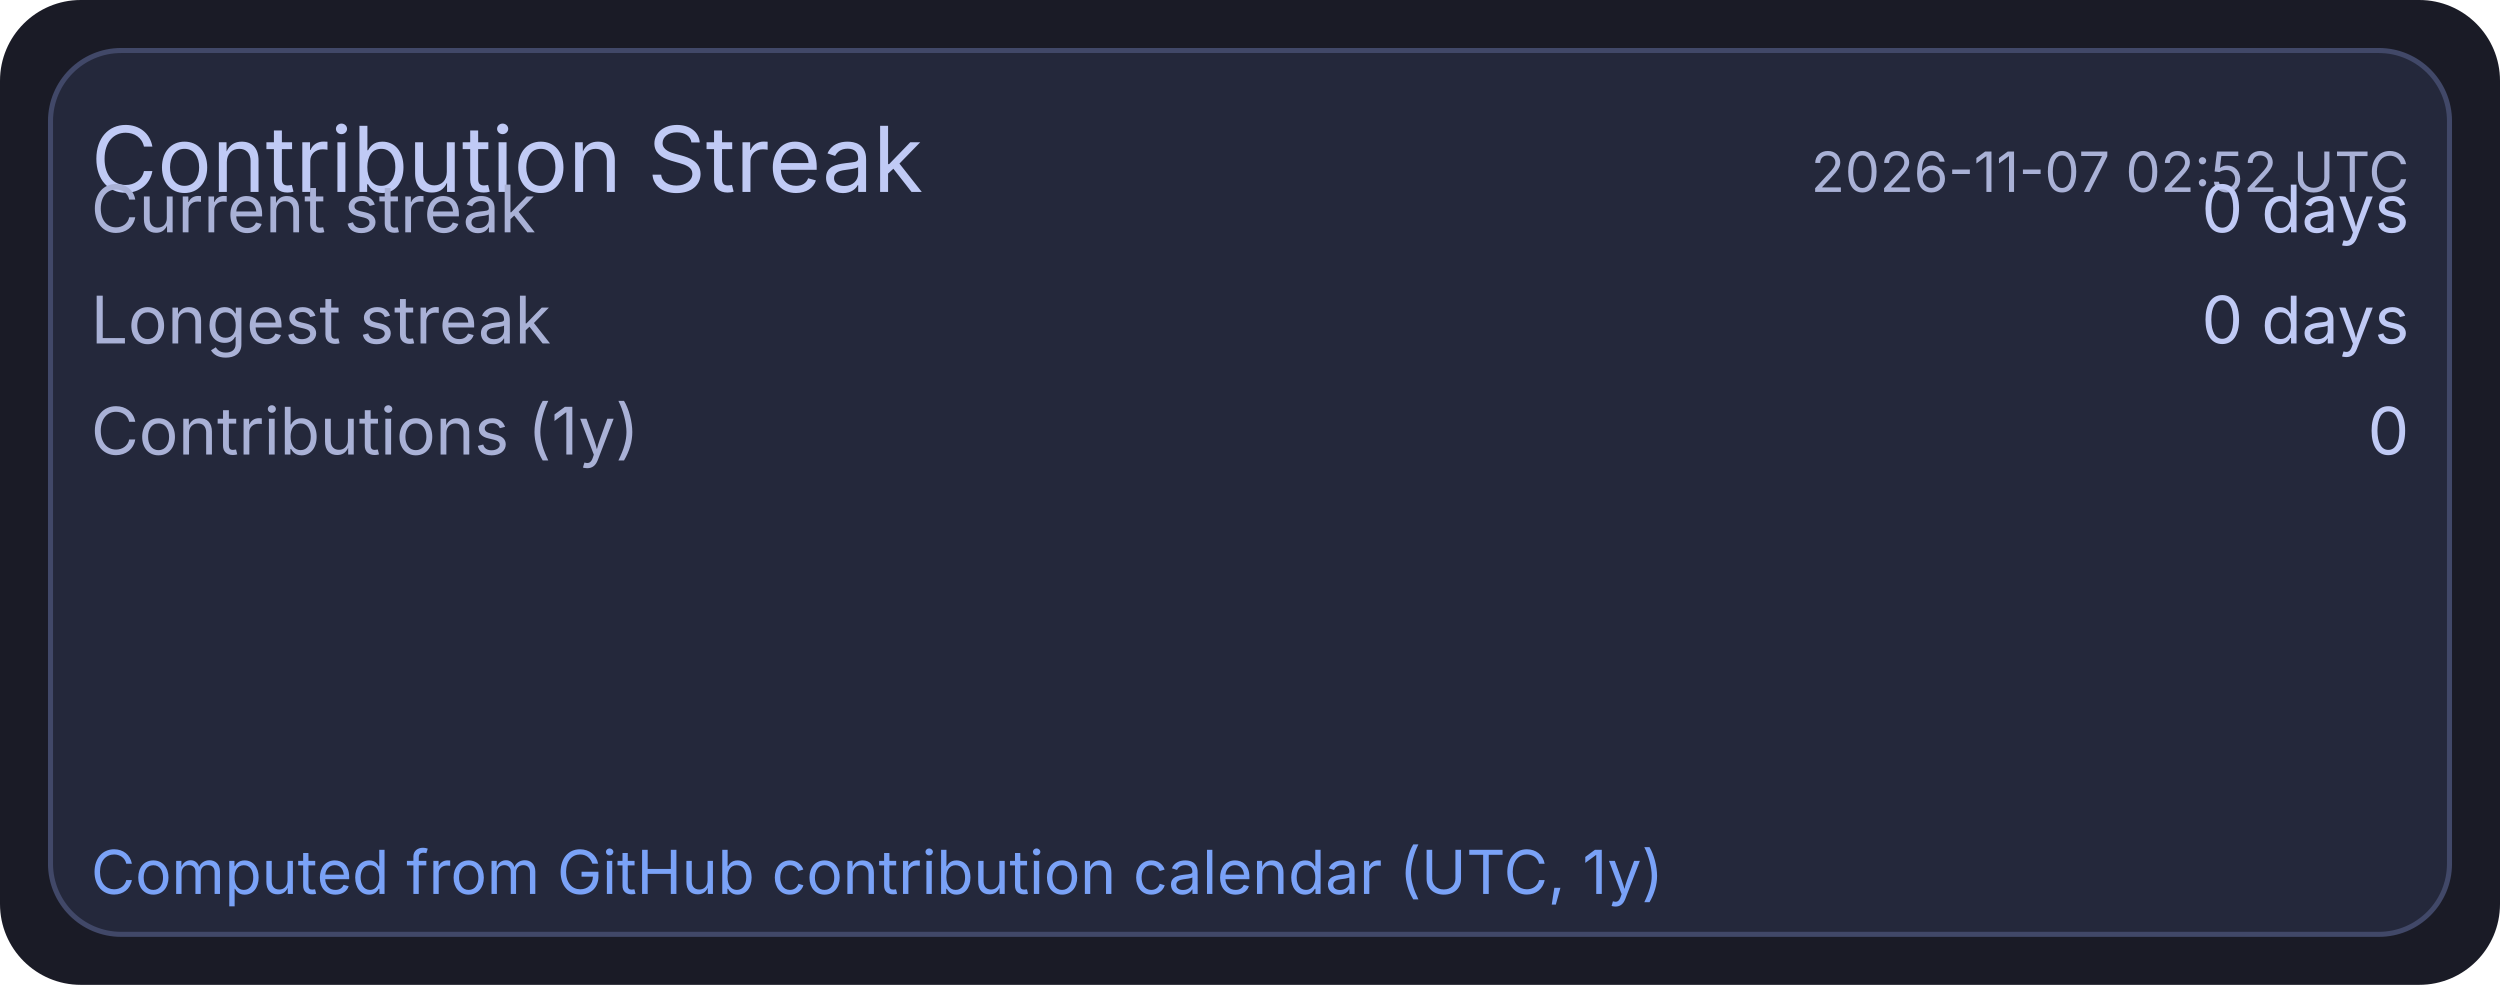
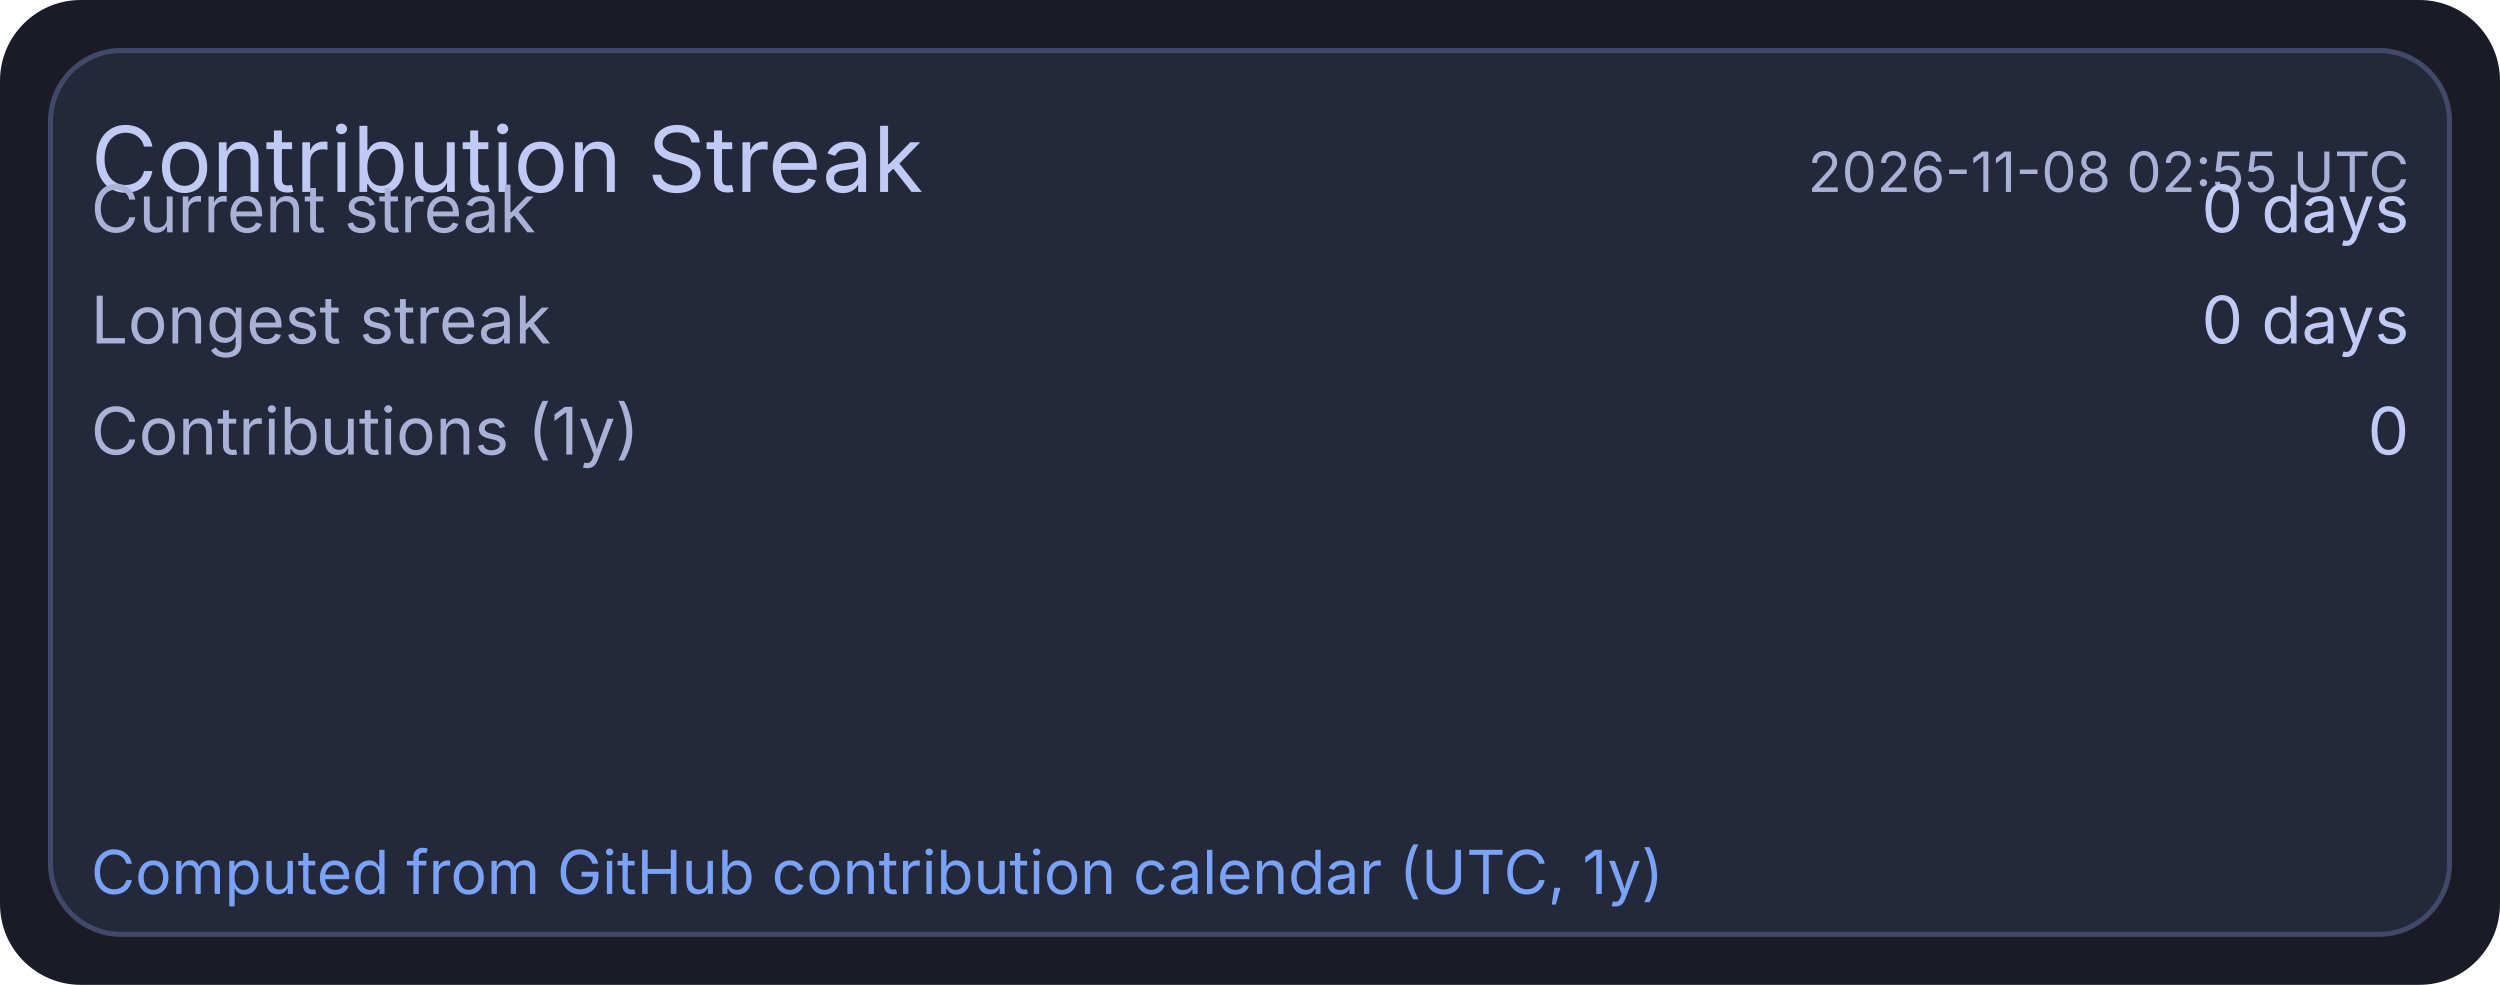
<svg xmlns="http://www.w3.org/2000/svg" width="495" height="195" viewBox="0 0 495 195">
  <rect x="0" y="0" width="495" height="195" rx="16" fill="#1a1b26" />
  <rect x="10" y="10" width="475" height="175" rx="14" fill="#24283b" stroke="#414868" stroke-width="1" />
  <text x="18" y="38" fill="#c0caf5" font-size="18" font-family="ui-sans-serif, system-ui, -apple-system, Segoe UI">Contribution Streak</text>
-   <text x="477" y="38" text-anchor="end" fill="#a9b1d6" font-size="11" font-family="ui-sans-serif, system-ui, -apple-system, Segoe UI">2026-11-07 02:52 UTC</text>
+   <text x="477" y="38" text-anchor="end" fill="#a9b1d6" font-size="11" font-family="ui-sans-serif, system-ui, -apple-system, Segoe UI">2026-11-08 02:55 UTC</text>
  <text x="18" y="46" fill="#a9b1d6" font-size="13" font-family="ui-sans-serif, system-ui, -apple-system, Segoe UI">Current streak</text>
  <text x="477" y="46" text-anchor="end" fill="#c0caf5" font-size="13" font-family="ui-sans-serif, system-ui, -apple-system, Segoe UI">0 days</text>
  <text x="18" y="68" fill="#a9b1d6" font-size="13" font-family="ui-sans-serif, system-ui, -apple-system, Segoe UI">Longest streak</text>
  <text x="477" y="68" text-anchor="end" fill="#c0caf5" font-size="13" font-family="ui-sans-serif, system-ui, -apple-system, Segoe UI">0 days</text>
  <text x="18" y="90" fill="#a9b1d6" font-size="13" font-family="ui-sans-serif, system-ui, -apple-system, Segoe UI">Contributions (1y)</text>
  <text x="477" y="90" text-anchor="end" fill="#c0caf5" font-size="13" font-family="ui-sans-serif, system-ui, -apple-system, Segoe UI">0</text>
  <text x="18" y="177" fill="#7aa2f7" font-size="12" font-family="ui-sans-serif, system-ui, -apple-system, Segoe UI">Computed from GitHub contribution calendar (UTC, 1y)</text>
</svg>
